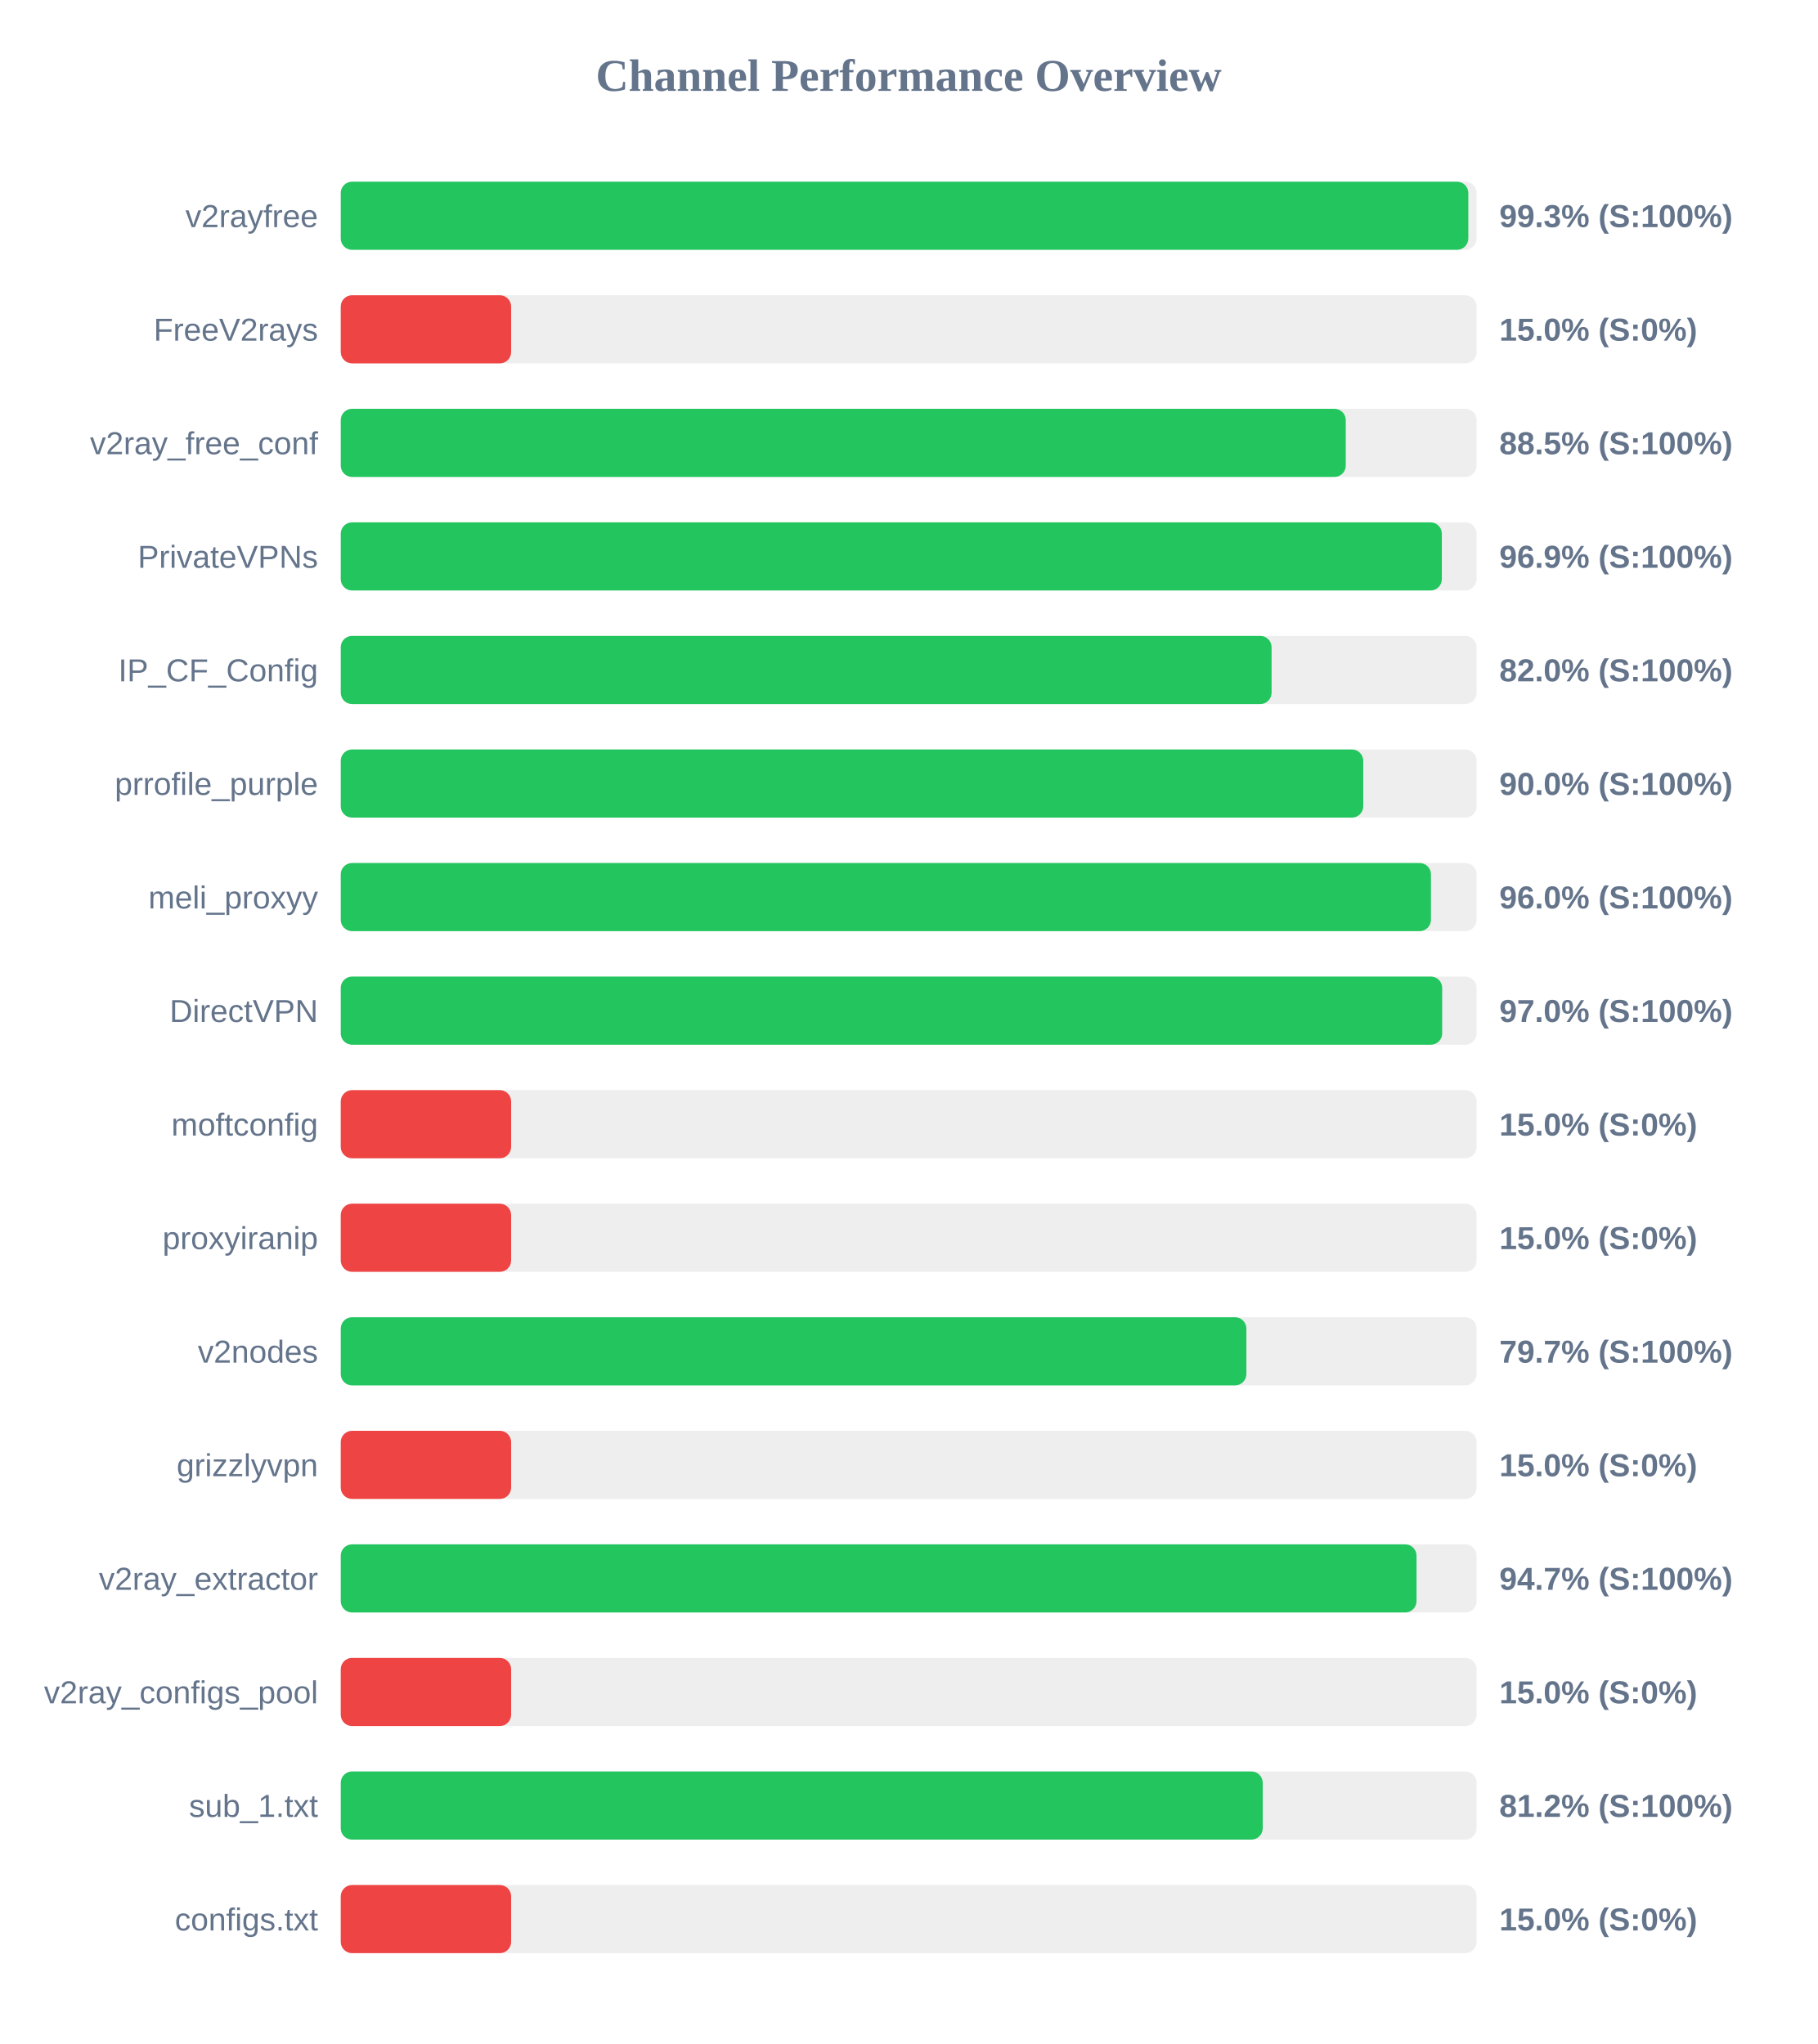
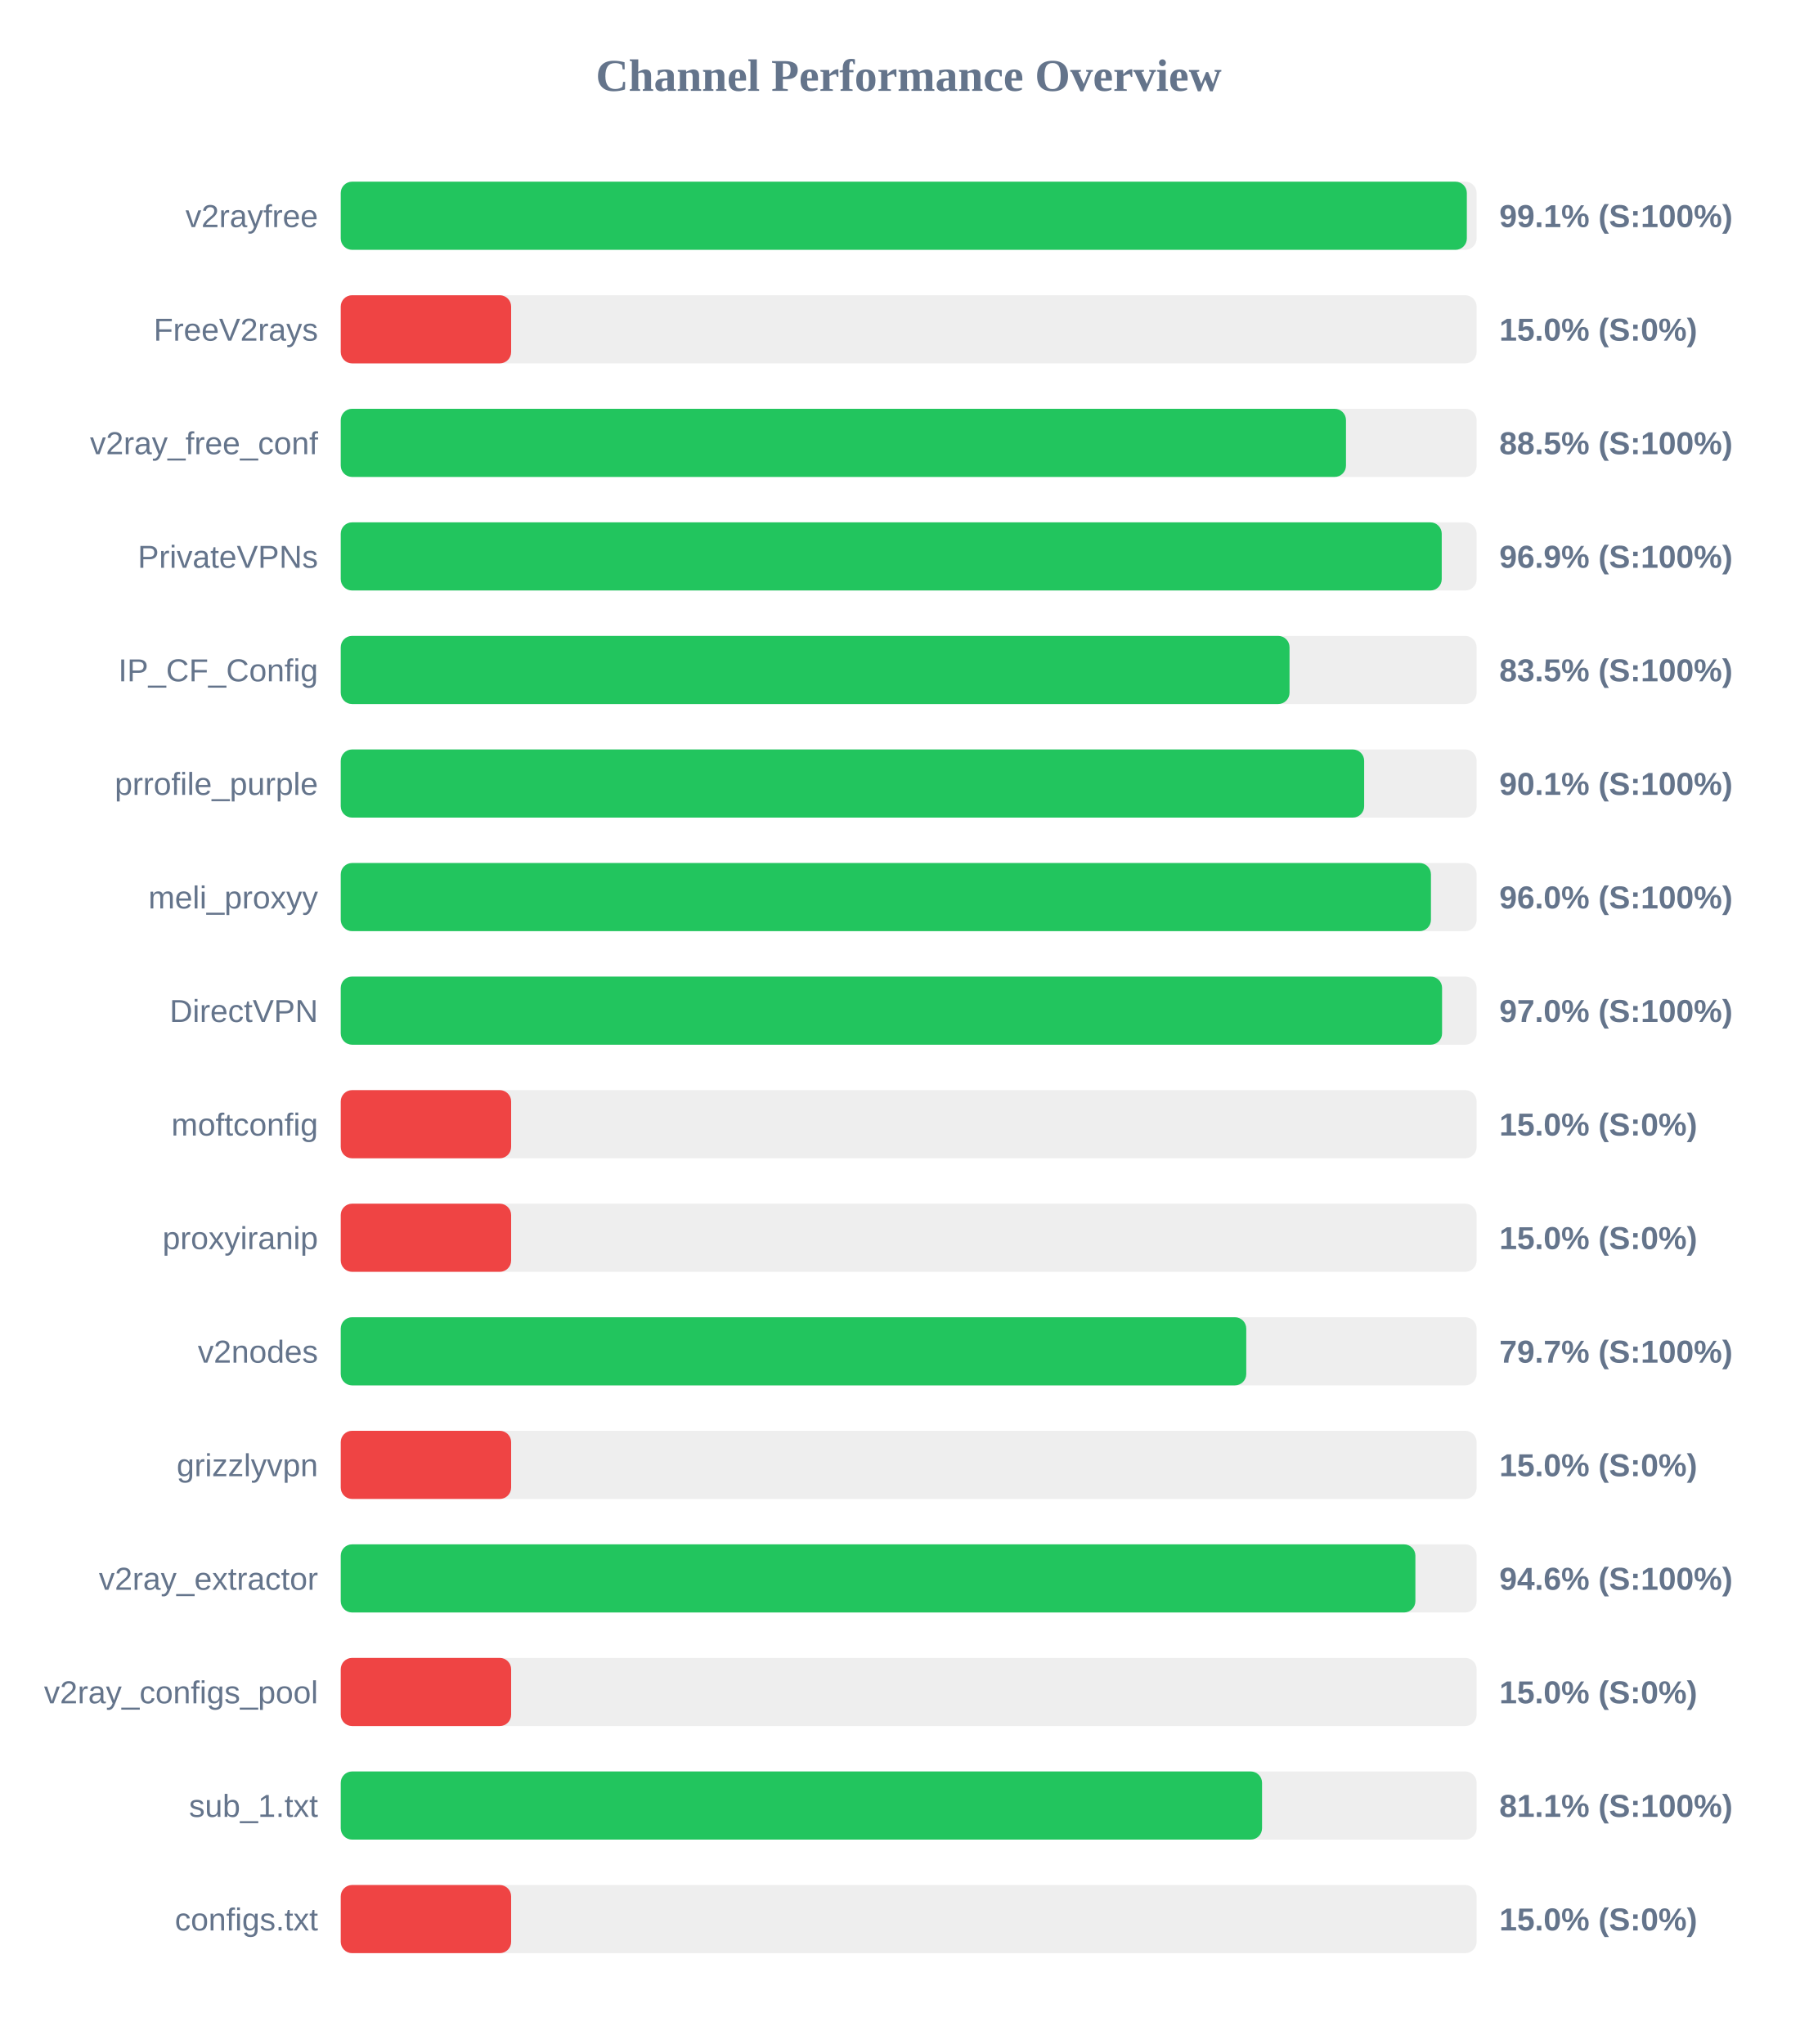
<svg xmlns="http://www.w3.org/2000/svg" width="800" height="900" version="1.1">
  <style>
        .row { font: 14px Arial; fill: #64748b; }
        .score { font: bold 14px Arial; fill: #64748b; }
    </style>
  <text x="400" y="40" text-anchor="middle" font-size="20px" font-weight="bold" fill="#64748b">Channel Performance Overview</text>
  <rect x="150" y="80" width="500" height="30" fill="#eee" rx="5" />
-   <rect x="150" y="80" width="496.35" height="30" fill="#22c55e" rx="5" />
+   <rect x="150" y="80" width="495.7" height="30" fill="#22c55e" rx="5" />
  <text x="140" y="100" text-anchor="end" class="row">v2rayfree</text>
-   <text x="660" y="100" text-anchor="start" class="score">99.3% (S:100%)</text>
+   <text x="660" y="100" text-anchor="start" class="score">99.1% (S:100%)</text>
  <rect x="150" y="130" width="500" height="30" fill="#eee" rx="5" />
  <rect x="150" y="130" width="75.0" height="30" fill="#ef4444" rx="5" />
  <text x="140" y="150" text-anchor="end" class="row">FreeV2rays</text>
  <text x="660" y="150" text-anchor="start" class="score">15.0% (S:0%)</text>
  <rect x="150" y="180" width="500" height="30" fill="#eee" rx="5" />
-   <rect x="150" y="180" width="442.4" height="30" fill="#22c55e" rx="5" />
+   <rect x="150" y="180" width="442.5" height="30" fill="#22c55e" rx="5" />
  <text x="140" y="200" text-anchor="end" class="row">v2ray_free_conf</text>
  <text x="660" y="200" text-anchor="start" class="score">88.5% (S:100%)</text>
  <rect x="150" y="230" width="500" height="30" fill="#eee" rx="5" />
-   <rect x="150" y="230" width="484.7" height="30" fill="#22c55e" rx="5" />
+   <rect x="150" y="230" width="484.65" height="30" fill="#22c55e" rx="5" />
  <text x="140" y="250" text-anchor="end" class="row">PrivateVPNs</text>
  <text x="660" y="250" text-anchor="start" class="score">96.9% (S:100%)</text>
  <rect x="150" y="280" width="500" height="30" fill="#eee" rx="5" />
-   <rect x="150" y="280" width="409.75" height="30" fill="#22c55e" rx="5" />
+   <rect x="150" y="280" width="417.65" height="30" fill="#22c55e" rx="5" />
  <text x="140" y="300" text-anchor="end" class="row">IP_CF_Config</text>
-   <text x="660" y="300" text-anchor="start" class="score">82.0% (S:100%)</text>
+   <text x="660" y="300" text-anchor="start" class="score">83.5% (S:100%)</text>
  <rect x="150" y="330" width="500" height="30" fill="#eee" rx="5" />
-   <rect x="150" y="330" width="450.1" height="30" fill="#22c55e" rx="5" />
+   <rect x="150" y="330" width="450.5" height="30" fill="#22c55e" rx="5" />
  <text x="140" y="350" text-anchor="end" class="row">prrofile_purple</text>
-   <text x="660" y="350" text-anchor="start" class="score">90.0% (S:100%)</text>
+   <text x="660" y="350" text-anchor="start" class="score">90.1% (S:100%)</text>
  <rect x="150" y="380" width="500" height="30" fill="#eee" rx="5" />
  <rect x="150" y="380" width="479.9" height="30" fill="#22c55e" rx="5" />
  <text x="140" y="400" text-anchor="end" class="row">meli_proxyy</text>
  <text x="660" y="400" text-anchor="start" class="score">96.0% (S:100%)</text>
  <rect x="150" y="430" width="500" height="30" fill="#eee" rx="5" />
-   <rect x="150" y="430" width="484.85" height="30" fill="#22c55e" rx="5" />
+   <rect x="150" y="430" width="484.8" height="30" fill="#22c55e" rx="5" />
  <text x="140" y="450" text-anchor="end" class="row">DirectVPN</text>
  <text x="660" y="450" text-anchor="start" class="score">97.0% (S:100%)</text>
  <rect x="150" y="480" width="500" height="30" fill="#eee" rx="5" />
  <rect x="150" y="480" width="75.0" height="30" fill="#ef4444" rx="5" />
  <text x="140" y="500" text-anchor="end" class="row">moftconfig</text>
  <text x="660" y="500" text-anchor="start" class="score">15.0% (S:0%)</text>
  <rect x="150" y="530" width="500" height="30" fill="#eee" rx="5" />
  <rect x="150" y="530" width="75.0" height="30" fill="#ef4444" rx="5" />
  <text x="140" y="550" text-anchor="end" class="row">proxyiranip</text>
  <text x="660" y="550" text-anchor="start" class="score">15.0% (S:0%)</text>
  <rect x="150" y="580" width="500" height="30" fill="#eee" rx="5" />
-   <rect x="150" y="580" width="398.65" height="30" fill="#22c55e" rx="5" />
+   <rect x="150" y="580" width="398.6" height="30" fill="#22c55e" rx="5" />
  <text x="140" y="600" text-anchor="end" class="row">v2nodes</text>
  <text x="660" y="600" text-anchor="start" class="score">79.7% (S:100%)</text>
  <rect x="150" y="630" width="500" height="30" fill="#eee" rx="5" />
  <rect x="150" y="630" width="75.0" height="30" fill="#ef4444" rx="5" />
  <text x="140" y="650" text-anchor="end" class="row">grizzlyvpn</text>
  <text x="660" y="650" text-anchor="start" class="score">15.0% (S:0%)</text>
  <rect x="150" y="680" width="500" height="30" fill="#eee" rx="5" />
-   <rect x="150" y="680" width="473.55" height="30" fill="#22c55e" rx="5" />
+   <rect x="150" y="680" width="473.05" height="30" fill="#22c55e" rx="5" />
  <text x="140" y="700" text-anchor="end" class="row">v2ray_extractor</text>
-   <text x="660" y="700" text-anchor="start" class="score">94.7% (S:100%)</text>
+   <text x="660" y="700" text-anchor="start" class="score">94.6% (S:100%)</text>
  <rect x="150" y="730" width="500" height="30" fill="#eee" rx="5" />
  <rect x="150" y="730" width="75.0" height="30" fill="#ef4444" rx="5" />
  <text x="140" y="750" text-anchor="end" class="row">v2ray_configs_pool</text>
  <text x="660" y="750" text-anchor="start" class="score">15.0% (S:0%)</text>
  <rect x="150" y="780" width="500" height="30" fill="#eee" rx="5" />
-   <rect x="150" y="780" width="405.85" height="30" fill="#22c55e" rx="5" />
+   <rect x="150" y="780" width="405.55" height="30" fill="#22c55e" rx="5" />
  <text x="140" y="800" text-anchor="end" class="row">sub_1.txt</text>
-   <text x="660" y="800" text-anchor="start" class="score">81.2% (S:100%)</text>
+   <text x="660" y="800" text-anchor="start" class="score">81.1% (S:100%)</text>
  <rect x="150" y="830" width="500" height="30" fill="#eee" rx="5" />
  <rect x="150" y="830" width="75.0" height="30" fill="#ef4444" rx="5" />
  <text x="140" y="850" text-anchor="end" class="row">configs.txt</text>
  <text x="660" y="850" text-anchor="start" class="score">15.0% (S:0%)</text>
</svg>
